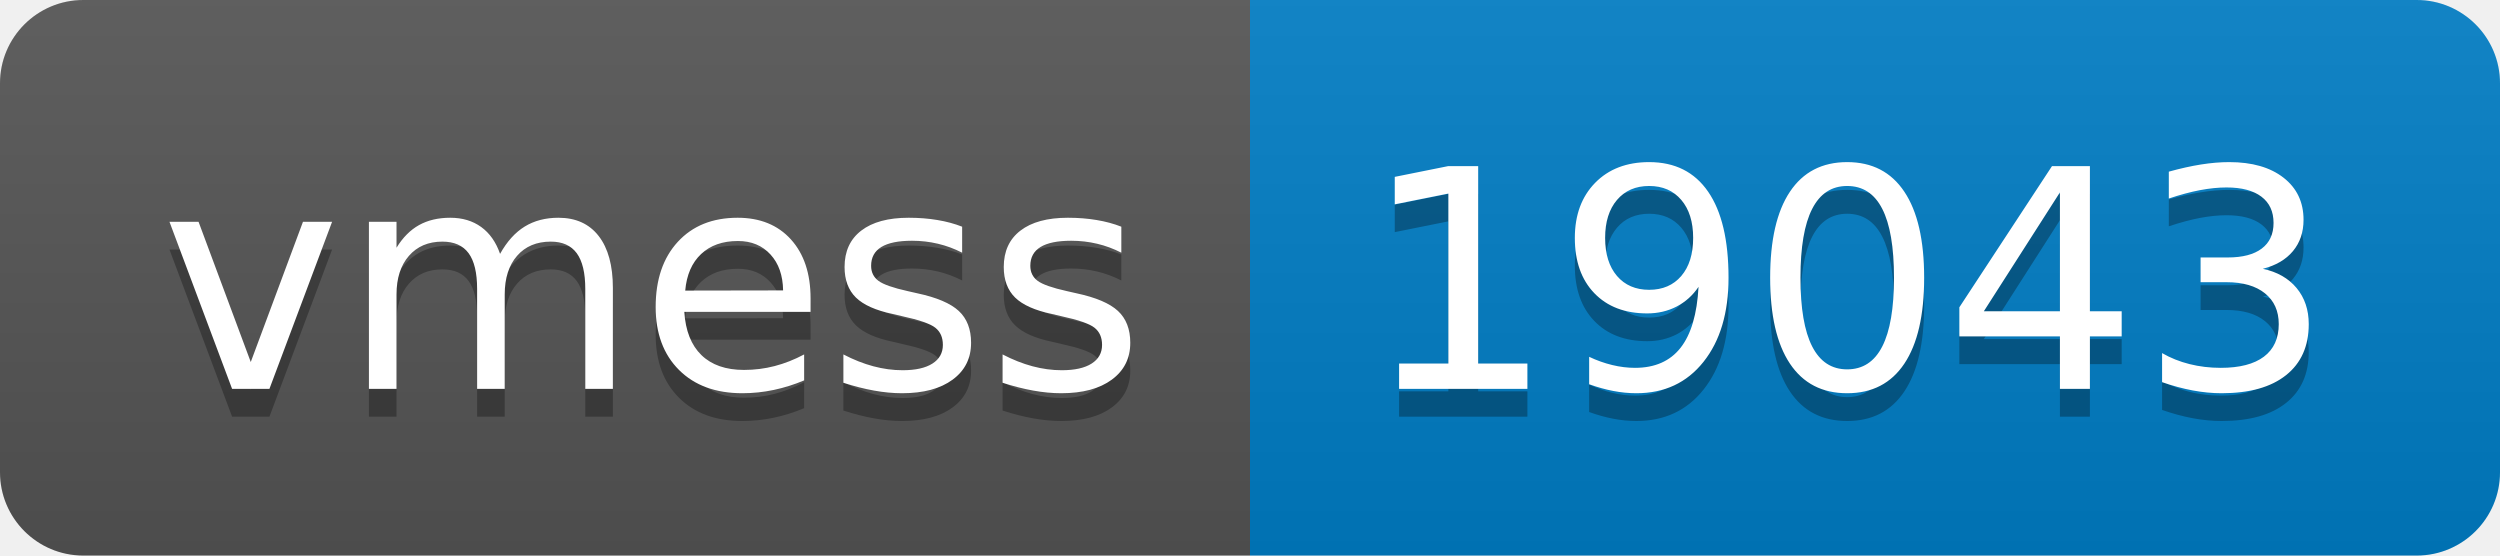
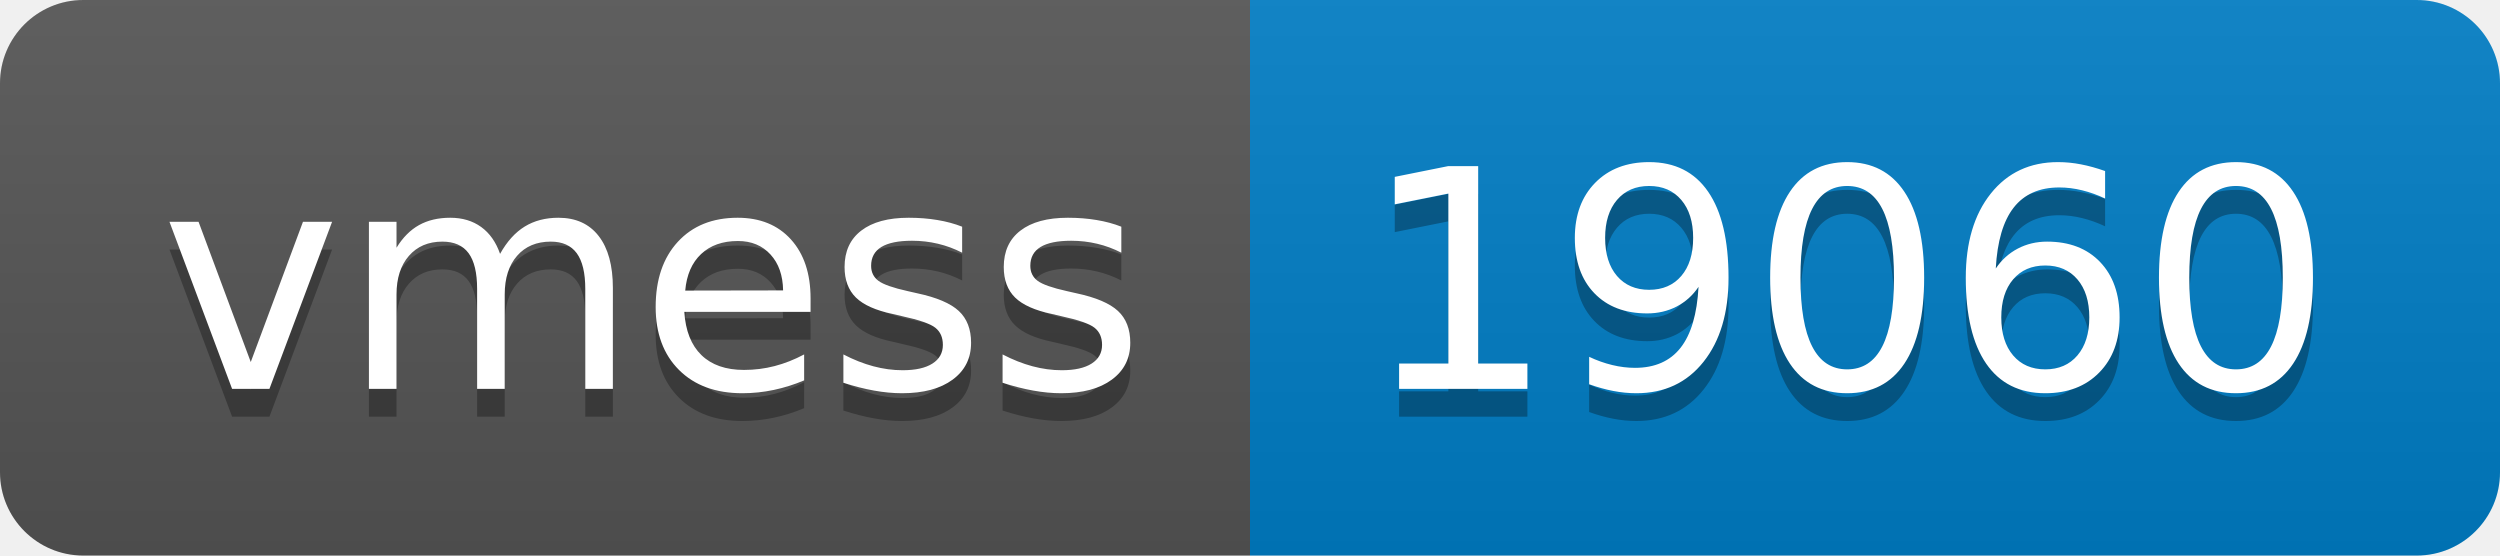
- <svg xmlns="http://www.w3.org/2000/svg" width="90" height="20" role="img" aria-label="vmess: 19043">
+ <svg xmlns="http://www.w3.org/2000/svg" width="90" height="20" role="img" aria-label="vmess: 19060">
  <linearGradient id="s" x2="0" y2="100%">
    <stop offset="0" stop-color="#bbb" stop-opacity=".1" />
    <stop offset="1" stop-opacity=".1" />
  </linearGradient>
  <clipPath id="r">
    <rect width="90" height="20" rx="3" fill="#fff" />
  </clipPath>
  <g clip-path="url(#r)">
    <rect width="45" height="20" fill="#555" />
    <rect x="45" width="45" height="20" fill="#007ec6" />
    <rect width="90" height="20" fill="url(#s)" />
  </g>
  <g fill="#fff" text-anchor="middle" font-family="Verdana,Geneva,DejaVu Sans,sans-serif" text-rendering="geometricPrecision" font-size="110">
    <text aria-hidden="true" x="235" y="150" fill="#010101" fill-opacity=".3" transform="scale(.1)" textLength="350">vmess</text>
    <text x="235" y="140" transform="scale(.1)" fill="#fff" textLength="350">vmess</text>
-     <text aria-hidden="true" x="665" y="150" fill="#010101" fill-opacity=".3" transform="scale(.1)" textLength="350">19043</text>
-     <text x="665" y="140" transform="scale(.1)" fill="#fff" textLength="350">19043</text>
+     <text aria-hidden="true" x="665" y="150" fill="#010101" fill-opacity=".3" transform="scale(.1)" textLength="350">19060</text>
+     <text x="665" y="140" transform="scale(.1)" fill="#fff" textLength="350">19060</text>
  </g>
</svg>
